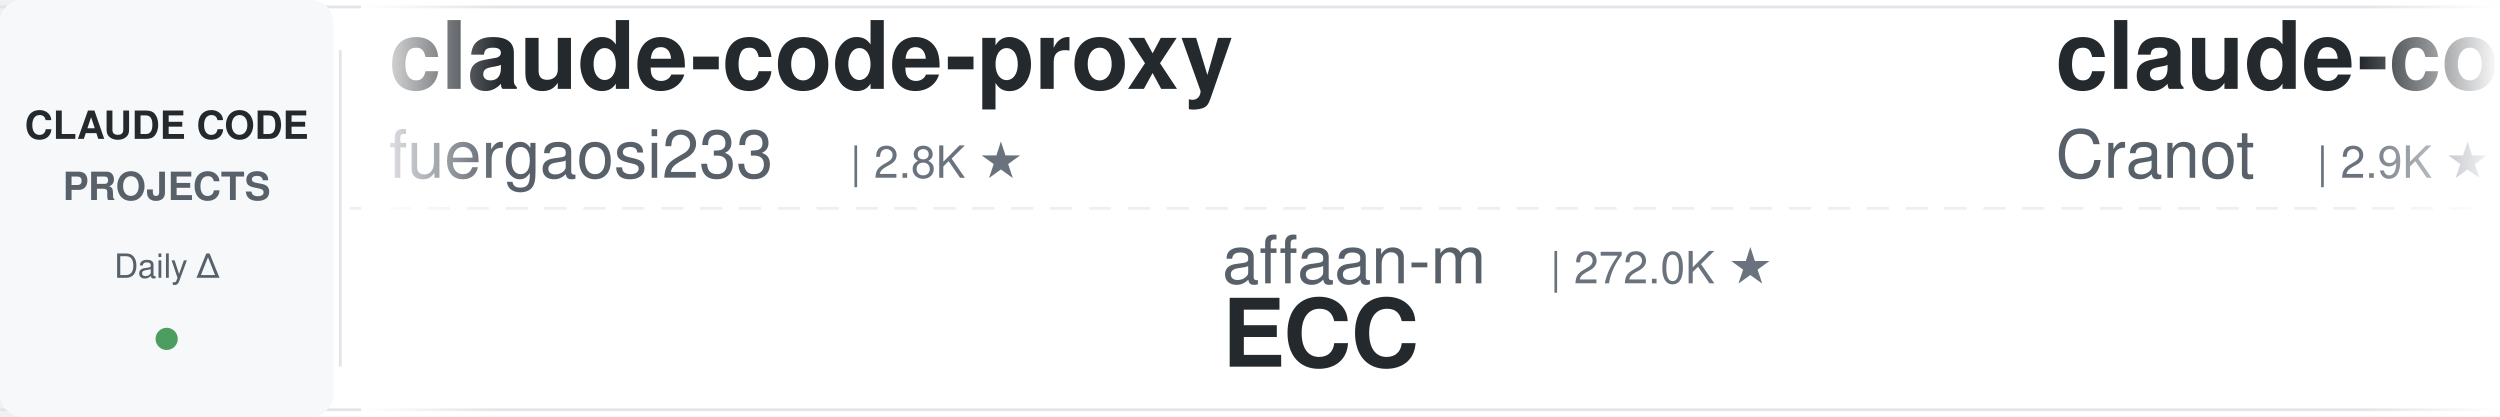
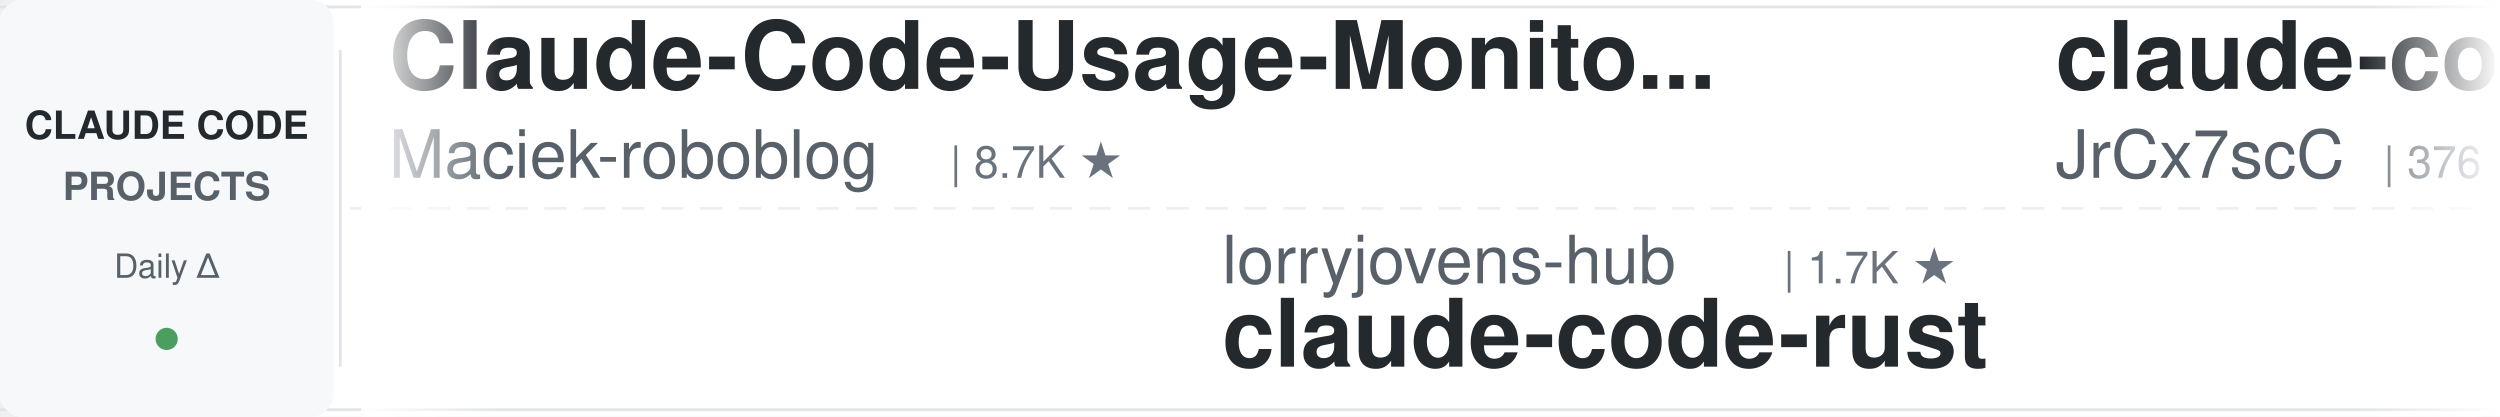
<svg xmlns="http://www.w3.org/2000/svg" width="900" height="150">
  <defs>
    <linearGradient id="leftFade" x1="0%" y1="0%" x2="100%" y2="0%">
      <stop offset="0%" style="stop-color:#ffffff;stop-opacity:1" />
      <stop offset="100%" style="stop-color:#ffffff;stop-opacity:0" />
    </linearGradient>
    <linearGradient id="rightFade" x1="0%" y1="0%" x2="100%" y2="0%">
      <stop offset="0%" style="stop-color:#ffffff;stop-opacity:0" />
      <stop offset="100%" style="stop-color:#ffffff;stop-opacity:1" />
    </linearGradient>
  </defs>
  <rect width="900" height="150" fill="#ffffff" rx="8" />
  <rect x="0" y="2" width="900" height="1" fill="#e1e4e8" />
  <rect x="0" y="147" width="900" height="1" fill="#e1e4e8" />
  <line x1="0" y1="75" x2="900" y2="75" stroke="#e1e4e8" stroke-width="1" stroke-dasharray="8 6" opacity="0.6" />
  <rect x="0" y="0" width="120" height="150" fill="#f6f8fa" rx="8" />
  <text x="60" y="50" font-family="-apple-system, BlinkMacSystemFont, 'Segoe UI', Helvetica, Arial, sans-serif" font-size="14" font-weight="600" fill="#24292e" text-anchor="middle">CLAUDE CODE</text>
  <text x="60" y="72" font-family="-apple-system, BlinkMacSystemFont, 'Segoe UI', Helvetica, Arial, sans-serif" font-size="14" font-weight="600" fill="#586069" text-anchor="middle">PROJECTS</text>
  <text x="60" y="100" font-family="-apple-system, BlinkMacSystemFont, 'Segoe UI', Helvetica, Arial, sans-serif" font-size="12" font-weight="500" fill="#586069" text-anchor="middle">Daily Δ</text>
  <circle cx="60" cy="122" r="4" fill="#22863a" opacity="0.8" />
  <rect x="122" y="18" width="1" height="114" fill="#e1e4e8" />
  <clipPath id="tickerClip">
    <rect x="130" y="0" width="770" height="150" />
  </clipPath>
  <g clip-path="url(#tickerClip)">
    <g id="tickerItems">
      <animateTransform attributeName="transform" attributeType="XML" type="translate" from="0 0" to="-3000 0" dur="54s" repeatCount="indefinite" />
      <g transform="translate(0, 0)">
-         <text x="140" y="32" font-family="-apple-system, BlinkMacSystemFont, 'Segoe UI', Helvetica, Arial, sans-serif" font-size="34" font-weight="600" fill="#24292e">claude-code-proxy</text>
-         <text x="140" y="64" font-family="-apple-system, BlinkMacSystemFont, 'Segoe UI', Helvetica, Arial, sans-serif" font-size="24" font-weight="400" fill="#586069">fuergaosi233</text>
-         <text x="306" y="64" font-family="-apple-system, BlinkMacSystemFont, 'Segoe UI', Helvetica, Arial, sans-serif" font-size="16" font-weight="500" fill="#6a737d">| 2.8K ★</text>
+         <text x="140" y="32" font-family="-apple-system, BlinkMacSystemFont, 'Segoe UI', Helvetica, Arial, sans-serif" font-size="34" font-weight="600" fill="#24292e">Claude-Code-Usage-Monito...</text>
+         <text x="140" y="64" font-family="-apple-system, BlinkMacSystemFont, 'Segoe UI', Helvetica, Arial, sans-serif" font-size="24" font-weight="400" fill="#586069">Maciek-roboblog</text>
+         <text x="342" y="64" font-family="-apple-system, BlinkMacSystemFont, 'Segoe UI', Helvetica, Arial, sans-serif" font-size="16" font-weight="500" fill="#6a737d">| 8.7K ★</text>
      </g>
      <g transform="translate(300, 0)">
-         <text x="140" y="102" font-family="-apple-system, BlinkMacSystemFont, 'Segoe UI', Helvetica, Arial, sans-serif" font-size="24" font-weight="400" fill="#586069">affaan-m</text>
-         <text x="258" y="102" font-family="-apple-system, BlinkMacSystemFont, 'Segoe UI', Helvetica, Arial, sans-serif" font-size="16" font-weight="500" fill="#6a737d">| 272.0K ★</text>
-         <text x="140" y="132" font-family="-apple-system, BlinkMacSystemFont, 'Segoe UI', Helvetica, Arial, sans-serif" font-size="34" font-weight="600" fill="#24292e">ECC</text>
+         <text x="140" y="102" font-family="-apple-system, BlinkMacSystemFont, 'Segoe UI', Helvetica, Arial, sans-serif" font-size="24" font-weight="400" fill="#586069">lorryjovens-hub</text>
+         <text x="342" y="102" font-family="-apple-system, BlinkMacSystemFont, 'Segoe UI', Helvetica, Arial, sans-serif" font-size="16" font-weight="500" fill="#6a737d">| 1.7K ★</text>
+         <text x="140" y="132" font-family="-apple-system, BlinkMacSystemFont, 'Segoe UI', Helvetica, Arial, sans-serif" font-size="34" font-weight="600" fill="#24292e">claude-code-rust</text>
      </g>
      <g transform="translate(600, 0)">
-         <text x="140" y="32" font-family="-apple-system, BlinkMacSystemFont, 'Segoe UI', Helvetica, Arial, sans-serif" font-size="34" font-weight="600" fill="#24292e">claude-code-guide</text>
-         <text x="140" y="64" font-family="-apple-system, BlinkMacSystemFont, 'Segoe UI', Helvetica, Arial, sans-serif" font-size="24" font-weight="400" fill="#586069">Cranot</text>
-         <text x="234" y="64" font-family="-apple-system, BlinkMacSystemFont, 'Segoe UI', Helvetica, Arial, sans-serif" font-size="16" font-weight="500" fill="#6a737d">| 2.9K ★</text>
+         <text x="140" y="32" font-family="-apple-system, BlinkMacSystemFont, 'Segoe UI', Helvetica, Arial, sans-serif" font-size="34" font-weight="600" fill="#24292e">claude-code-source</text>
+         <text x="140" y="64" font-family="-apple-system, BlinkMacSystemFont, 'Segoe UI', Helvetica, Arial, sans-serif" font-size="24" font-weight="400" fill="#586069">JrCx7scC</text>
+         <text x="258" y="64" font-family="-apple-system, BlinkMacSystemFont, 'Segoe UI', Helvetica, Arial, sans-serif" font-size="16" font-weight="500" fill="#6a737d">| 376 ★</text>
      </g>
      <g transform="translate(900, 0)">
-         <text x="140" y="102" font-family="-apple-system, BlinkMacSystemFont, 'Segoe UI', Helvetica, Arial, sans-serif" font-size="24" font-weight="400" fill="#586069">huangjia2019</text>
-         <text x="306" y="102" font-family="-apple-system, BlinkMacSystemFont, 'Segoe UI', Helvetica, Arial, sans-serif" font-size="16" font-weight="500" fill="#6a737d">| 1.1K ★</text>
-         <text x="140" y="132" font-family="-apple-system, BlinkMacSystemFont, 'Segoe UI', Helvetica, Arial, sans-serif" font-size="34" font-weight="600" fill="#24292e">claude-code-engineering</text>
+         <text x="140" y="102" font-family="-apple-system, BlinkMacSystemFont, 'Segoe UI', Helvetica, Arial, sans-serif" font-size="24" font-weight="400" fill="#586069">diet103</text>
+         <text x="246" y="102" font-family="-apple-system, BlinkMacSystemFont, 'Segoe UI', Helvetica, Arial, sans-serif" font-size="16" font-weight="500" fill="#6a737d">| 10.0K ★</text>
+         <text x="140" y="132" font-family="-apple-system, BlinkMacSystemFont, 'Segoe UI', Helvetica, Arial, sans-serif" font-size="34" font-weight="600" fill="#24292e">claude-code-infrastructu...</text>
      </g>
      <g transform="translate(1200, 0)">
-         <text x="140" y="32" font-family="-apple-system, BlinkMacSystemFont, 'Segoe UI', Helvetica, Arial, sans-serif" font-size="34" font-weight="600" fill="#24292e">edmunds-claude-code</text>
-         <text x="140" y="64" font-family="-apple-system, BlinkMacSystemFont, 'Segoe UI', Helvetica, Arial, sans-serif" font-size="24" font-weight="400" fill="#586069">edmund-io</text>
-         <text x="270" y="64" font-family="-apple-system, BlinkMacSystemFont, 'Segoe UI', Helvetica, Arial, sans-serif" font-size="16" font-weight="500" fill="#6a737d">| 1.5K ★</text>
+         <text x="140" y="32" font-family="-apple-system, BlinkMacSystemFont, 'Segoe UI', Helvetica, Arial, sans-serif" font-size="34" font-weight="600" fill="#24292e">Claude-Code-Source-Study</text>
+         <text x="140" y="64" font-family="-apple-system, BlinkMacSystemFont, 'Segoe UI', Helvetica, Arial, sans-serif" font-size="24" font-weight="400" fill="#586069">luyao618</text>
+         <text x="258" y="64" font-family="-apple-system, BlinkMacSystemFont, 'Segoe UI', Helvetica, Arial, sans-serif" font-size="16" font-weight="500" fill="#6a737d">| 1.7K ★</text>
      </g>
      <g transform="translate(1500, 0)">
-         <text x="140" y="102" font-family="-apple-system, BlinkMacSystemFont, 'Segoe UI', Helvetica, Arial, sans-serif" font-size="24" font-weight="400" fill="#586069">kodu-ai</text>
-         <text x="246" y="102" font-family="-apple-system, BlinkMacSystemFont, 'Segoe UI', Helvetica, Arial, sans-serif" font-size="16" font-weight="500" fill="#6a737d">| 5.2K ★</text>
-         <text x="140" y="132" font-family="-apple-system, BlinkMacSystemFont, 'Segoe UI', Helvetica, Arial, sans-serif" font-size="34" font-weight="600" fill="#24292e">claude-coder</text>
+         <text x="140" y="102" font-family="-apple-system, BlinkMacSystemFont, 'Segoe UI', Helvetica, Arial, sans-serif" font-size="24" font-weight="400" fill="#586069">disler</text>
+         <text x="234" y="102" font-family="-apple-system, BlinkMacSystemFont, 'Segoe UI', Helvetica, Arial, sans-serif" font-size="16" font-weight="500" fill="#6a737d">| 3.9K ★</text>
+         <text x="140" y="132" font-family="-apple-system, BlinkMacSystemFont, 'Segoe UI', Helvetica, Arial, sans-serif" font-size="34" font-weight="600" fill="#24292e">claude-code-hooks-master...</text>
      </g>
      <g transform="translate(1800, 0)">
-         <text x="140" y="32" font-family="-apple-system, BlinkMacSystemFont, 'Segoe UI', Helvetica, Arial, sans-serif" font-size="34" font-weight="600" fill="#24292e">Dive-into-Claude-Code</text>
-         <text x="140" y="64" font-family="-apple-system, BlinkMacSystemFont, 'Segoe UI', Helvetica, Arial, sans-serif" font-size="24" font-weight="400" fill="#586069">VILA-Lab</text>
-         <text x="258" y="64" font-family="-apple-system, BlinkMacSystemFont, 'Segoe UI', Helvetica, Arial, sans-serif" font-size="16" font-weight="500" fill="#6a737d">| 2.1K ★</text>
+         <text x="140" y="32" font-family="-apple-system, BlinkMacSystemFont, 'Segoe UI', Helvetica, Arial, sans-serif" font-size="34" font-weight="600" fill="#24292e">claude-code-best-practic...</text>
+         <text x="140" y="64" font-family="-apple-system, BlinkMacSystemFont, 'Segoe UI', Helvetica, Arial, sans-serif" font-size="24" font-weight="400" fill="#586069">shanraisshan</text>
+         <text x="306" y="64" font-family="-apple-system, BlinkMacSystemFont, 'Segoe UI', Helvetica, Arial, sans-serif" font-size="16" font-weight="500" fill="#6a737d">| 67.0K ★</text>
      </g>
      <g transform="translate(2100, 0)">
-         <text x="140" y="102" font-family="-apple-system, BlinkMacSystemFont, 'Segoe UI', Helvetica, Arial, sans-serif" font-size="24" font-weight="400" fill="#586069">andrew-kramer-inno</text>
-         <text x="378" y="102" font-family="-apple-system, BlinkMacSystemFont, 'Segoe UI', Helvetica, Arial, sans-serif" font-size="16" font-weight="500" fill="#6a737d">| 595 ★</text>
-         <text x="140" y="132" font-family="-apple-system, BlinkMacSystemFont, 'Segoe UI', Helvetica, Arial, sans-serif" font-size="34" font-weight="600" fill="#24292e">claude-code-source-build</text>
+         <text x="140" y="102" font-family="-apple-system, BlinkMacSystemFont, 'Segoe UI', Helvetica, Arial, sans-serif" font-size="24" font-weight="400" fill="#586069">repowise-dev</text>
+         <text x="306" y="102" font-family="-apple-system, BlinkMacSystemFont, 'Segoe UI', Helvetica, Arial, sans-serif" font-size="16" font-weight="500" fill="#6a737d">| 1.2K ★</text>
+         <text x="140" y="132" font-family="-apple-system, BlinkMacSystemFont, 'Segoe UI', Helvetica, Arial, sans-serif" font-size="34" font-weight="600" fill="#24292e">claude-code-prompts</text>
      </g>
      <g transform="translate(2400, 0)">
-         <text x="140" y="32" font-family="-apple-system, BlinkMacSystemFont, 'Segoe UI', Helvetica, Arial, sans-serif" font-size="34" font-weight="600" fill="#24292e">claude-code-book</text>
-         <text x="140" y="64" font-family="-apple-system, BlinkMacSystemFont, 'Segoe UI', Helvetica, Arial, sans-serif" font-size="24" font-weight="400" fill="#586069">lintsinghua</text>
-         <text x="294" y="64" font-family="-apple-system, BlinkMacSystemFont, 'Segoe UI', Helvetica, Arial, sans-serif" font-size="16" font-weight="500" fill="#6a737d">| 4.3K ★</text>
+         <text x="140" y="32" font-family="-apple-system, BlinkMacSystemFont, 'Segoe UI', Helvetica, Arial, sans-serif" font-size="34" font-weight="600" fill="#24292e">how-claude-code-works</text>
+         <text x="140" y="64" font-family="-apple-system, BlinkMacSystemFont, 'Segoe UI', Helvetica, Arial, sans-serif" font-size="24" font-weight="400" fill="#586069">Windy3f3f3f3f</text>
+         <text x="318" y="64" font-family="-apple-system, BlinkMacSystemFont, 'Segoe UI', Helvetica, Arial, sans-serif" font-size="16" font-weight="500" fill="#6a737d">| 3.7K ★</text>
      </g>
      <g transform="translate(2700, 0)">
-         <text x="140" y="102" font-family="-apple-system, BlinkMacSystemFont, 'Segoe UI', Helvetica, Arial, sans-serif" font-size="24" font-weight="400" fill="#586069">hangsman</text>
-         <text x="258" y="102" font-family="-apple-system, BlinkMacSystemFont, 'Segoe UI', Helvetica, Arial, sans-serif" font-size="16" font-weight="500" fill="#6a737d">| 797 ★</text>
-         <text x="140" y="132" font-family="-apple-system, BlinkMacSystemFont, 'Segoe UI', Helvetica, Arial, sans-serif" font-size="34" font-weight="600" fill="#24292e">claude-code-source</text>
+         <text x="140" y="102" font-family="-apple-system, BlinkMacSystemFont, 'Segoe UI', Helvetica, Arial, sans-serif" font-size="24" font-weight="400" fill="#586069">wanshuiyin</text>
+         <text x="282" y="102" font-family="-apple-system, BlinkMacSystemFont, 'Segoe UI', Helvetica, Arial, sans-serif" font-size="16" font-weight="500" fill="#6a737d">| 16.9K ★</text>
+         <text x="140" y="132" font-family="-apple-system, BlinkMacSystemFont, 'Segoe UI', Helvetica, Arial, sans-serif" font-size="34" font-weight="600" fill="#24292e">Auto-claude-code-researc...</text>
      </g>
      <g transform="translate(3000, 0)">
-         <text x="140" y="32" font-family="-apple-system, BlinkMacSystemFont, 'Segoe UI', Helvetica, Arial, sans-serif" font-size="34" font-weight="600" fill="#24292e">claude-code-proxy</text>
-         <text x="140" y="64" font-family="-apple-system, BlinkMacSystemFont, 'Segoe UI', Helvetica, Arial, sans-serif" font-size="24" font-weight="400" fill="#586069">fuergaosi233</text>
-         <text x="306" y="64" font-family="-apple-system, BlinkMacSystemFont, 'Segoe UI', Helvetica, Arial, sans-serif" font-size="16" font-weight="500" fill="#6a737d">| 2.8K ★</text>
+         <text x="140" y="32" font-family="-apple-system, BlinkMacSystemFont, 'Segoe UI', Helvetica, Arial, sans-serif" font-size="34" font-weight="600" fill="#24292e">Claude-Code-Usage-Monito...</text>
+         <text x="140" y="64" font-family="-apple-system, BlinkMacSystemFont, 'Segoe UI', Helvetica, Arial, sans-serif" font-size="24" font-weight="400" fill="#586069">Maciek-roboblog</text>
+         <text x="342" y="64" font-family="-apple-system, BlinkMacSystemFont, 'Segoe UI', Helvetica, Arial, sans-serif" font-size="16" font-weight="500" fill="#6a737d">| 8.7K ★</text>
      </g>
      <g transform="translate(3300, 0)">
-         <text x="140" y="102" font-family="-apple-system, BlinkMacSystemFont, 'Segoe UI', Helvetica, Arial, sans-serif" font-size="24" font-weight="400" fill="#586069">affaan-m</text>
-         <text x="258" y="102" font-family="-apple-system, BlinkMacSystemFont, 'Segoe UI', Helvetica, Arial, sans-serif" font-size="16" font-weight="500" fill="#6a737d">| 272.0K ★</text>
-         <text x="140" y="132" font-family="-apple-system, BlinkMacSystemFont, 'Segoe UI', Helvetica, Arial, sans-serif" font-size="34" font-weight="600" fill="#24292e">ECC</text>
+         <text x="140" y="102" font-family="-apple-system, BlinkMacSystemFont, 'Segoe UI', Helvetica, Arial, sans-serif" font-size="24" font-weight="400" fill="#586069">lorryjovens-hub</text>
+         <text x="342" y="102" font-family="-apple-system, BlinkMacSystemFont, 'Segoe UI', Helvetica, Arial, sans-serif" font-size="16" font-weight="500" fill="#6a737d">| 1.7K ★</text>
+         <text x="140" y="132" font-family="-apple-system, BlinkMacSystemFont, 'Segoe UI', Helvetica, Arial, sans-serif" font-size="34" font-weight="600" fill="#24292e">claude-code-rust</text>
      </g>
      <g transform="translate(3600, 0)">
-         <text x="140" y="32" font-family="-apple-system, BlinkMacSystemFont, 'Segoe UI', Helvetica, Arial, sans-serif" font-size="34" font-weight="600" fill="#24292e">claude-code-guide</text>
-         <text x="140" y="64" font-family="-apple-system, BlinkMacSystemFont, 'Segoe UI', Helvetica, Arial, sans-serif" font-size="24" font-weight="400" fill="#586069">Cranot</text>
-         <text x="234" y="64" font-family="-apple-system, BlinkMacSystemFont, 'Segoe UI', Helvetica, Arial, sans-serif" font-size="16" font-weight="500" fill="#6a737d">| 2.9K ★</text>
+         <text x="140" y="32" font-family="-apple-system, BlinkMacSystemFont, 'Segoe UI', Helvetica, Arial, sans-serif" font-size="34" font-weight="600" fill="#24292e">claude-code-source</text>
+         <text x="140" y="64" font-family="-apple-system, BlinkMacSystemFont, 'Segoe UI', Helvetica, Arial, sans-serif" font-size="24" font-weight="400" fill="#586069">JrCx7scC</text>
+         <text x="258" y="64" font-family="-apple-system, BlinkMacSystemFont, 'Segoe UI', Helvetica, Arial, sans-serif" font-size="16" font-weight="500" fill="#6a737d">| 376 ★</text>
      </g>
      <g transform="translate(3900, 0)">
-         <text x="140" y="102" font-family="-apple-system, BlinkMacSystemFont, 'Segoe UI', Helvetica, Arial, sans-serif" font-size="24" font-weight="400" fill="#586069">huangjia2019</text>
-         <text x="306" y="102" font-family="-apple-system, BlinkMacSystemFont, 'Segoe UI', Helvetica, Arial, sans-serif" font-size="16" font-weight="500" fill="#6a737d">| 1.1K ★</text>
-         <text x="140" y="132" font-family="-apple-system, BlinkMacSystemFont, 'Segoe UI', Helvetica, Arial, sans-serif" font-size="34" font-weight="600" fill="#24292e">claude-code-engineering</text>
+         <text x="140" y="102" font-family="-apple-system, BlinkMacSystemFont, 'Segoe UI', Helvetica, Arial, sans-serif" font-size="24" font-weight="400" fill="#586069">diet103</text>
+         <text x="246" y="102" font-family="-apple-system, BlinkMacSystemFont, 'Segoe UI', Helvetica, Arial, sans-serif" font-size="16" font-weight="500" fill="#6a737d">| 10.0K ★</text>
+         <text x="140" y="132" font-family="-apple-system, BlinkMacSystemFont, 'Segoe UI', Helvetica, Arial, sans-serif" font-size="34" font-weight="600" fill="#24292e">claude-code-infrastructu...</text>
      </g>
    </g>
  </g>
  <rect x="130" y="0" width="50" height="150" fill="url(#leftFade)" />
  <rect x="850" y="0" width="50" height="150" fill="url(#rightFade)" />
</svg>
